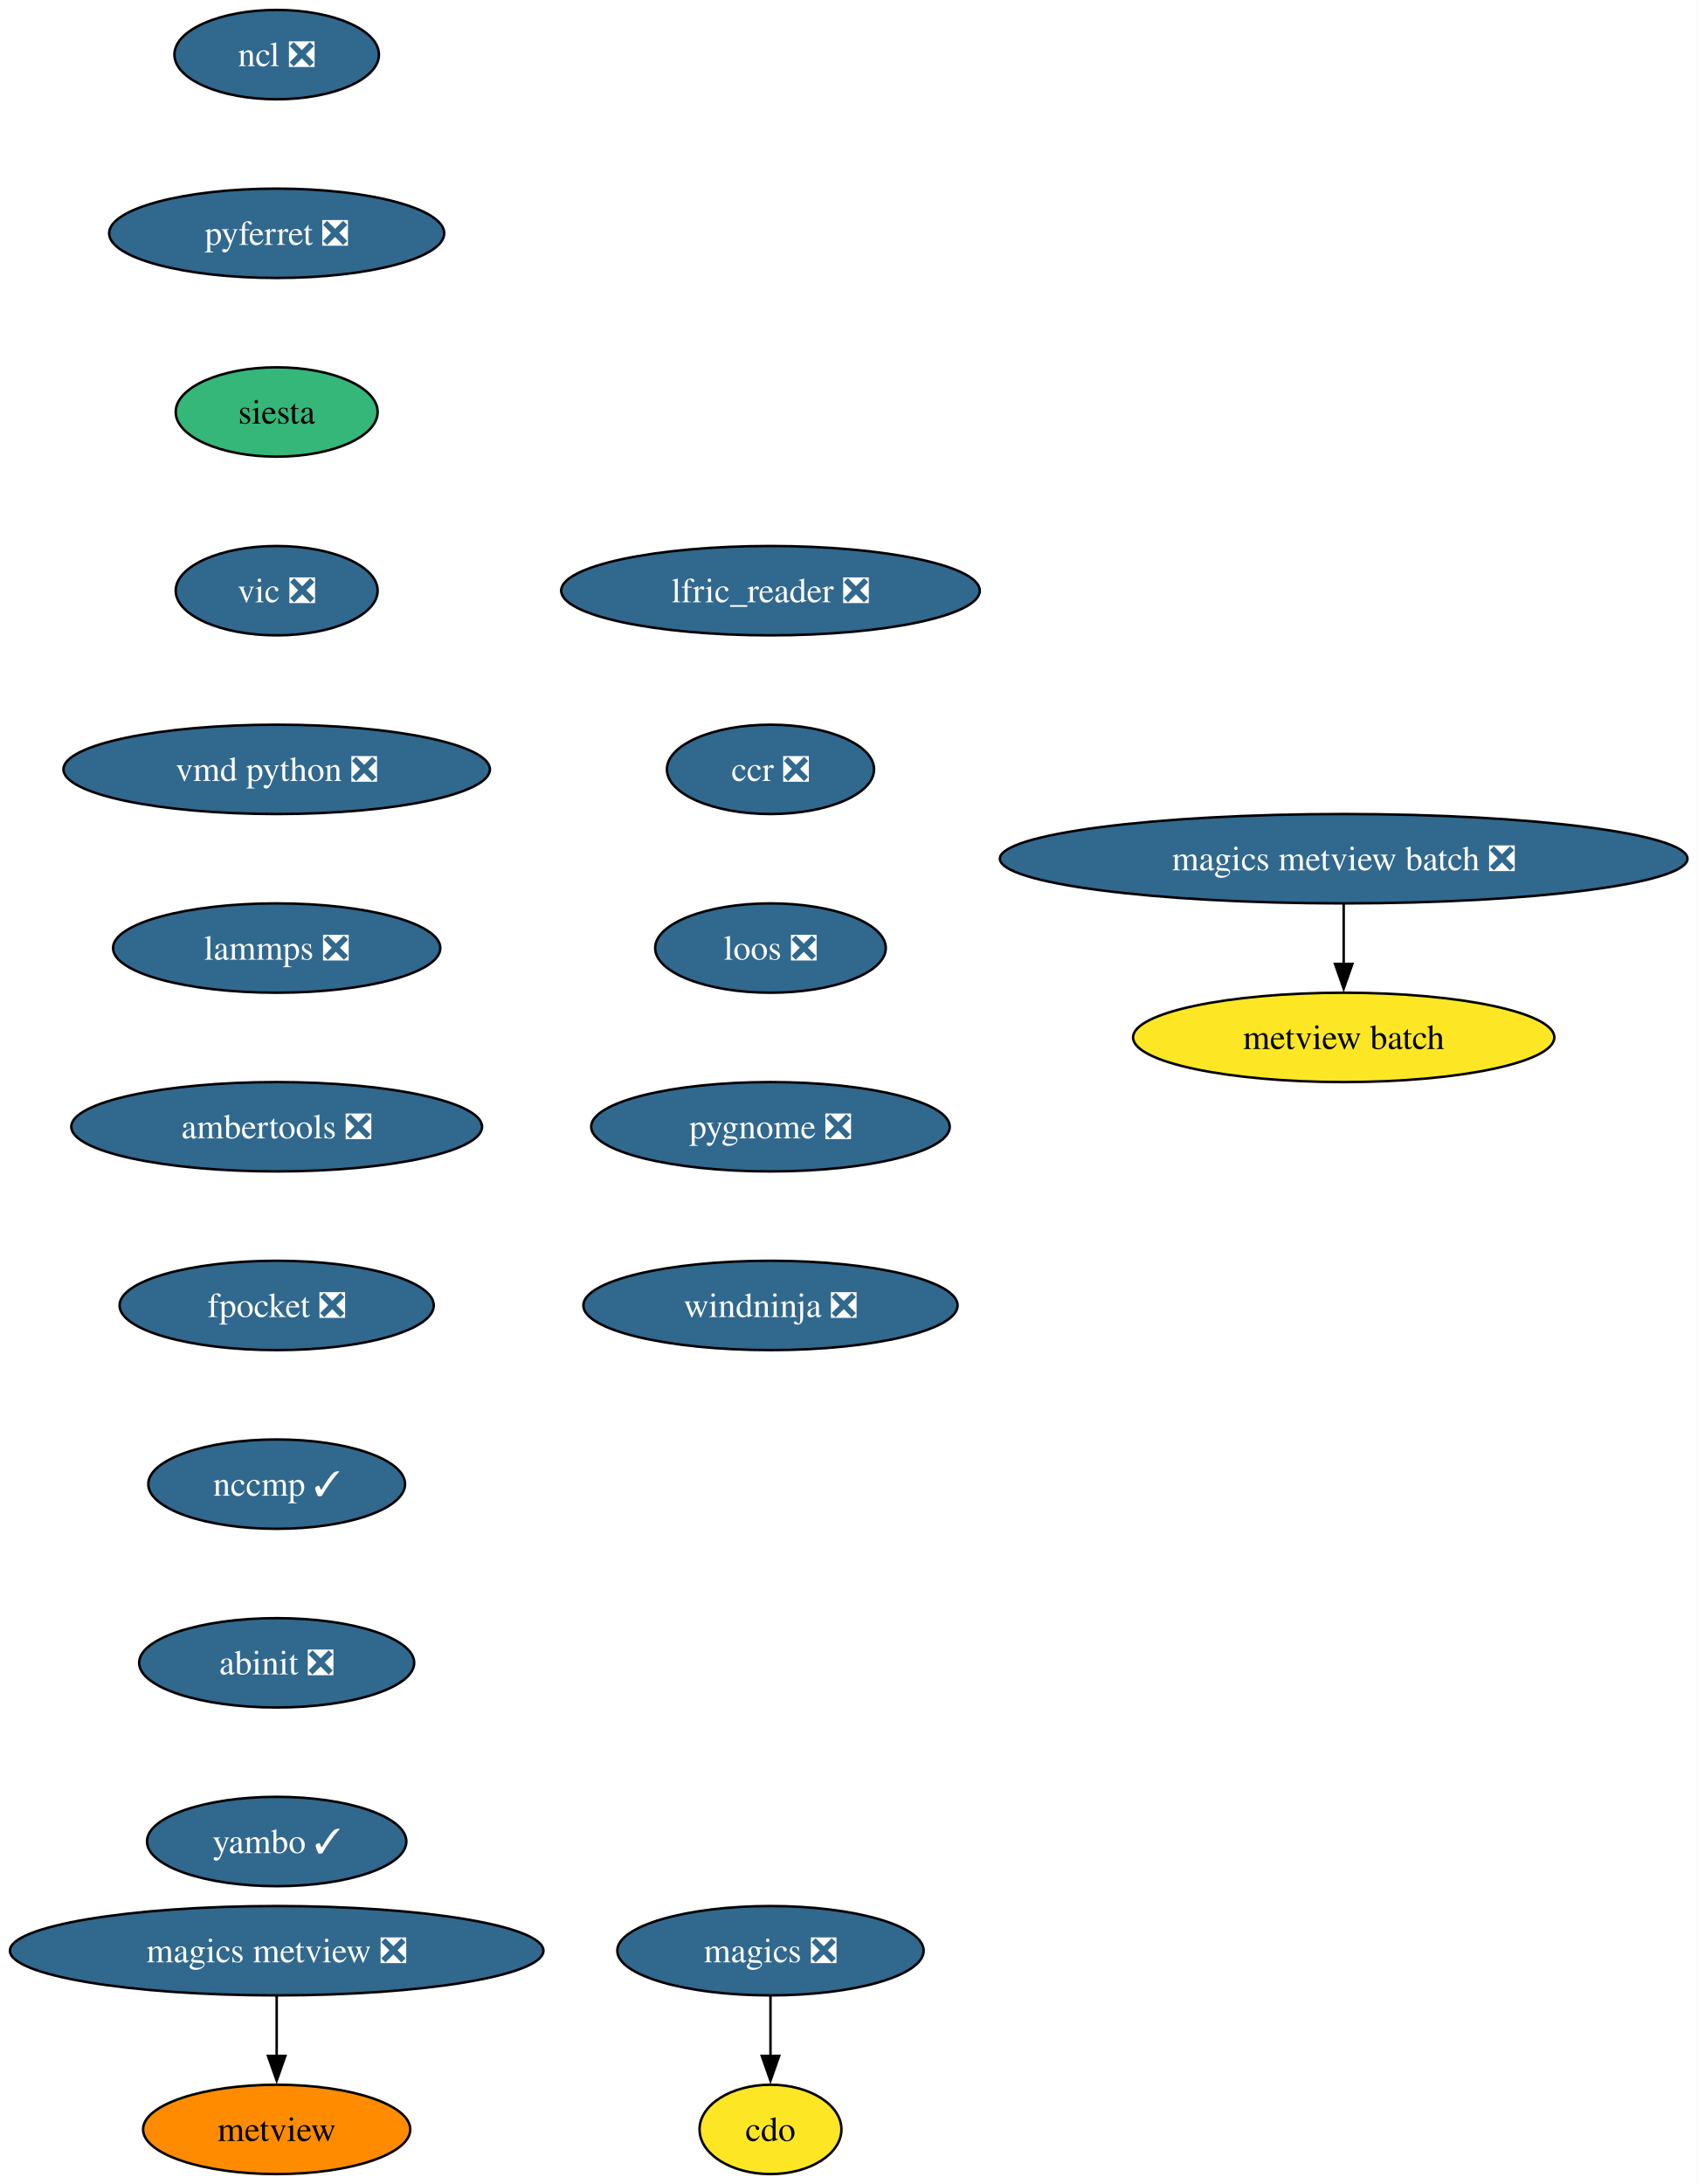
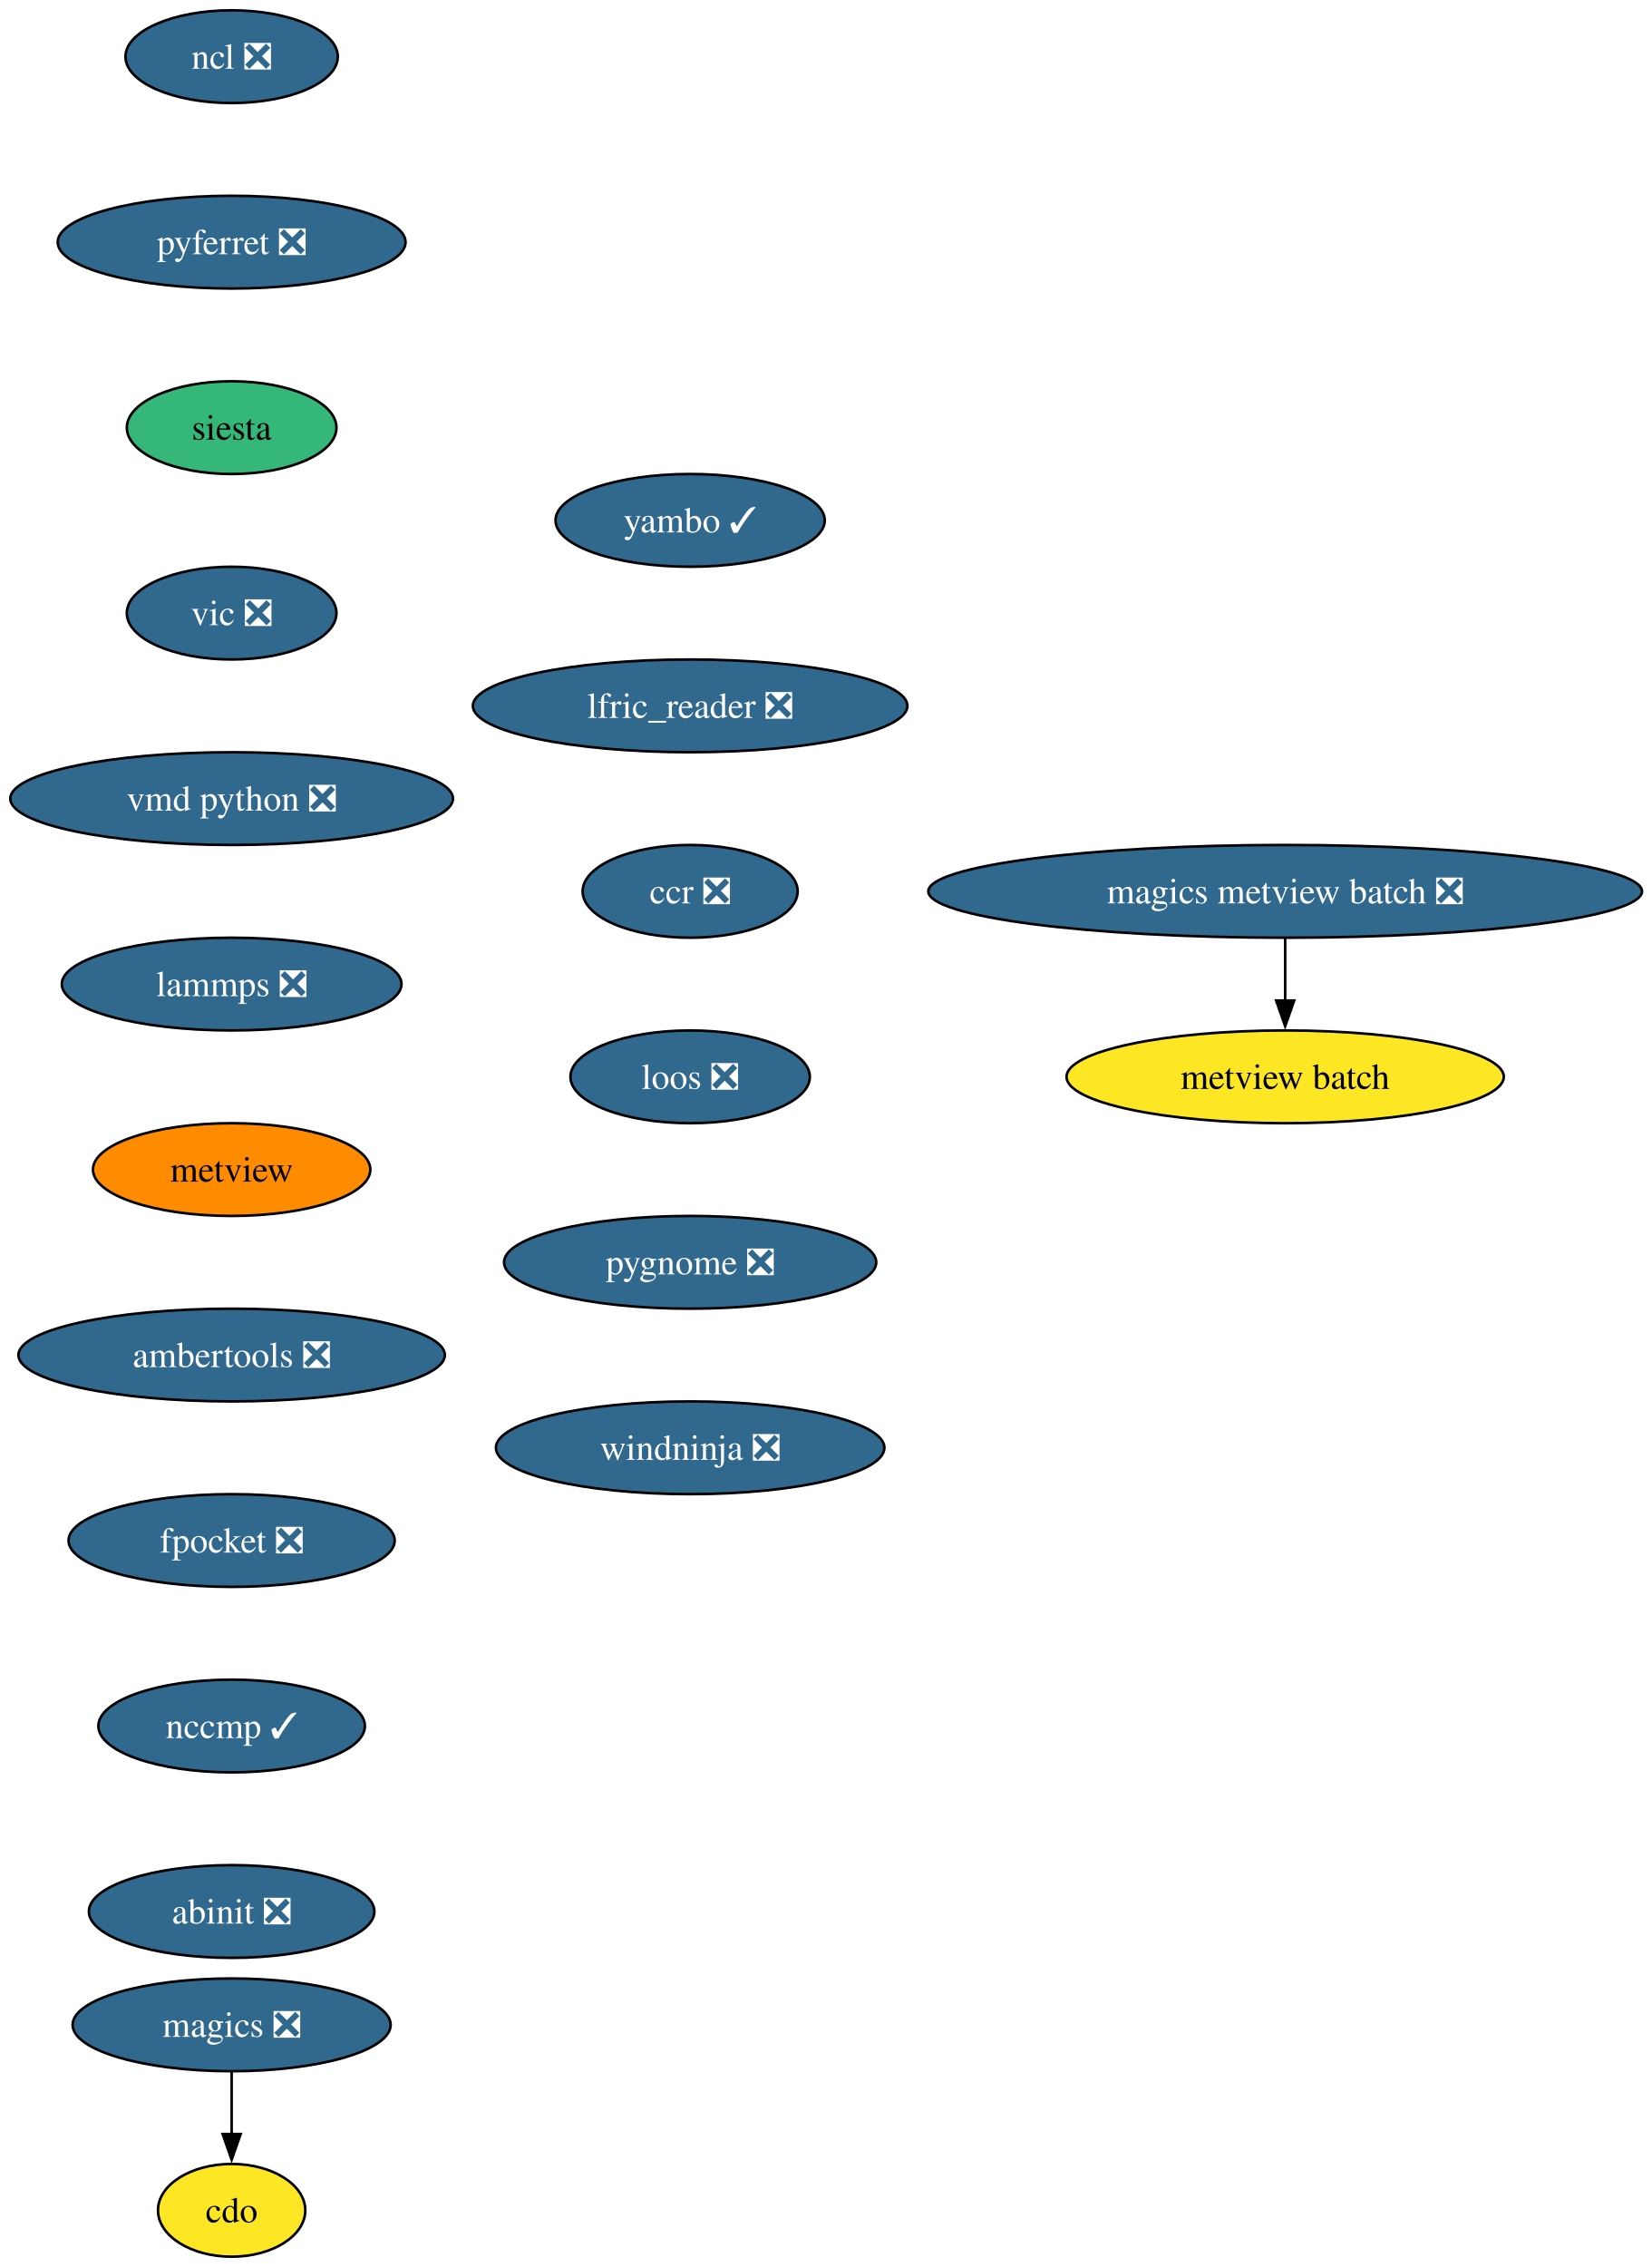
- <svg xmlns="http://www.w3.org/2000/svg" xmlns:xlink="http://www.w3.org/1999/xlink" width="684pt" height="880pt" viewBox="0.00 0.00 684.00 880.00">
+ <svg xmlns="http://www.w3.org/2000/svg" xmlns:xlink="http://www.w3.org/1999/xlink" width="641pt" height="880pt" viewBox="0.00 0.00 641.00 880.00">
  <g id="graph0" class="graph" transform="scale(1 1) rotate(0) translate(4 876)">
-     <polygon fill="white" stroke="none" points="-4,4 -4,-876 680.05,-876 680.05,4 -4,4" />
+     <polygon fill="white" stroke="none" points="-4,4 -4,-876 637.47,-876 637.47,4 -4,4" />
    <g id="node1" class="node">
      <g id="a_node1">
        <a xlink:href="https://github.com/conda-forge/cdo-feedstock" xlink:title="cdo">
-           <ellipse fill="#fde725" stroke="black" cx="306.5" cy="-18" rx="28.59" ry="18" />
-           <text xml:space="preserve" text-anchor="middle" x="306.5" y="-13.32" font-family="Times,serif" font-size="14.00">cdo</text>
+           <ellipse fill="#fde725" stroke="black" cx="85.93" cy="-18" rx="28.59" ry="18" />
+           <text xml:space="preserve" text-anchor="middle" x="85.93" y="-13.32" font-family="Times,serif" font-size="14.00">cdo</text>
        </a>
      </g>
    </g>
    <g id="node2" class="node">
      <g id="a_node2">
        <a xlink:href="https://github.com/conda-forge/magics-feedstock/pull/146" xlink:title="magics ❎">
-           <ellipse fill="#31688e" stroke="black" cx="306.5" cy="-90" rx="61.73" ry="18" />
-           <text xml:space="preserve" text-anchor="middle" x="306.5" y="-85.33" font-family="Times,serif" font-size="14.00" fill="white">magics ❎</text>
+           <ellipse fill="#31688e" stroke="black" cx="85.93" cy="-90" rx="61.73" ry="18" />
+           <text xml:space="preserve" text-anchor="middle" x="85.93" y="-85.33" font-family="Times,serif" font-size="14.00" fill="white">magics ❎</text>
        </a>
      </g>
    </g>
    <g id="edge1" class="edge">
-       <path fill="none" stroke="black" d="M306.5,-71.7C306.5,-64.41 306.5,-55.73 306.5,-47.54" />
-       <polygon fill="black" stroke="black" points="310,-47.62 306.5,-37.62 303,-47.62 310,-47.62" />
+       <path fill="none" stroke="black" d="M85.93,-71.7C85.93,-64.41 85.93,-55.73 85.93,-47.54" />
+       <polygon fill="black" stroke="black" points="89.43,-47.62 85.93,-37.62 82.43,-47.62 89.43,-47.62" />
    </g>
    <g id="node3" class="node">
      <g id="a_node3">
        <a xlink:href="https://github.com/conda-forge/ncl-feedstock/pull/169" xlink:title="ncl ❎">
-           <ellipse fill="#31688e" stroke="black" cx="107.5" cy="-854" rx="41.21" ry="18" />
-           <text xml:space="preserve" text-anchor="middle" x="107.5" y="-849.33" font-family="Times,serif" font-size="14.00" fill="white">ncl ❎</text>
+           <ellipse fill="#31688e" stroke="black" cx="85.93" cy="-854" rx="41.21" ry="18" />
+           <text xml:space="preserve" text-anchor="middle" x="85.93" y="-849.33" font-family="Times,serif" font-size="14.00" fill="white">ncl ❎</text>
        </a>
      </g>
    </g>
    <g id="node4" class="node">
      <g id="a_node4">
        <a xlink:href="https://github.com/conda-forge/pyferret-feedstock/pull/117" xlink:title="pyferret ❎">
-           <ellipse fill="#31688e" stroke="black" cx="107.5" cy="-782" rx="67.52" ry="18" />
-           <text xml:space="preserve" text-anchor="middle" x="107.5" y="-777.33" font-family="Times,serif" font-size="14.00" fill="white">pyferret ❎</text>
+           <ellipse fill="#31688e" stroke="black" cx="85.93" cy="-782" rx="67.52" ry="18" />
+           <text xml:space="preserve" text-anchor="middle" x="85.93" y="-777.33" font-family="Times,serif" font-size="14.00" fill="white">pyferret ❎</text>
        </a>
      </g>
    </g>
    <g id="node5" class="node">
      <g id="a_node5">
        <a xlink:href="https://github.com/conda-forge/siesta-feedstock" xlink:title="siesta">
-           <ellipse fill="#35b779" stroke="black" cx="107.5" cy="-710" rx="40.69" ry="18" />
-           <text xml:space="preserve" text-anchor="middle" x="107.5" y="-705.33" font-family="Times,serif" font-size="14.00">siesta</text>
+           <ellipse fill="#35b779" stroke="black" cx="85.93" cy="-710" rx="40.69" ry="18" />
+           <text xml:space="preserve" text-anchor="middle" x="85.93" y="-705.33" font-family="Times,serif" font-size="14.00">siesta</text>
        </a>
      </g>
    </g>
    <g id="node6" class="node">
      <g id="a_node6">
        <a xlink:href="https://github.com/conda-forge/vic-feedstock/pull/26" xlink:title="vic ❎">
-           <ellipse fill="#31688e" stroke="black" cx="107.5" cy="-638" rx="40.69" ry="18" />
-           <text xml:space="preserve" text-anchor="middle" x="107.5" y="-633.33" font-family="Times,serif" font-size="14.00" fill="white">vic ❎</text>
+           <ellipse fill="#31688e" stroke="black" cx="85.93" cy="-638" rx="40.69" ry="18" />
+           <text xml:space="preserve" text-anchor="middle" x="85.93" y="-633.33" font-family="Times,serif" font-size="14.00" fill="white">vic ❎</text>
        </a>
      </g>
    </g>
    <g id="node7" class="node">
      <g id="a_node7">
        <a xlink:href="https://github.com/conda-forge/vmd-python-feedstock/pull/48" xlink:title="vmd python ❎">
-           <ellipse fill="#31688e" stroke="black" cx="107.5" cy="-566" rx="85.93" ry="18" />
-           <text xml:space="preserve" text-anchor="middle" x="107.5" y="-561.33" font-family="Times,serif" font-size="14.00" fill="white">vmd python ❎</text>
+           <ellipse fill="#31688e" stroke="black" cx="85.93" cy="-566" rx="85.93" ry="18" />
+           <text xml:space="preserve" text-anchor="middle" x="85.93" y="-561.33" font-family="Times,serif" font-size="14.00" fill="white">vmd python ❎</text>
        </a>
      </g>
    </g>
    <g id="node8" class="node">
      <g id="a_node8">
        <a xlink:href="https://github.com/conda-forge/lammps-feedstock/pull/238" xlink:title="lammps ❎">
-           <ellipse fill="#31688e" stroke="black" cx="107.5" cy="-494" rx="65.94" ry="18" />
-           <text xml:space="preserve" text-anchor="middle" x="107.5" y="-489.32" font-family="Times,serif" font-size="14.00" fill="white">lammps ❎</text>
+           <ellipse fill="#31688e" stroke="black" cx="85.93" cy="-494" rx="65.94" ry="18" />
+           <text xml:space="preserve" text-anchor="middle" x="85.93" y="-489.32" font-family="Times,serif" font-size="14.00" fill="white">lammps ❎</text>
        </a>
      </g>
    </g>
    <g id="node9" class="node">
      <g id="a_node9">
+         <a xlink:href="https://github.com/conda-forge/metview-feedstock" xlink:title="metview">
+           <ellipse fill="#ff8c00" stroke="black" cx="85.93" cy="-422" rx="53.84" ry="18" />
+           <text xml:space="preserve" text-anchor="middle" x="85.93" y="-417.32" font-family="Times,serif" font-size="14.00">metview</text>
+         </a>
+       </g>
+     </g>
+     <g id="node10" class="node">
+       <g id="a_node10">
        <a xlink:href="https://github.com/conda-forge/ambertools-feedstock/pull/186" xlink:title="ambertools ❎">
-           <ellipse fill="#31688e" stroke="black" cx="107.5" cy="-422" rx="82.77" ry="18" />
-           <text xml:space="preserve" text-anchor="middle" x="107.5" y="-417.32" font-family="Times,serif" font-size="14.00" fill="white">ambertools ❎</text>
+           <ellipse fill="#31688e" stroke="black" cx="85.93" cy="-350" rx="82.77" ry="18" />
+           <text xml:space="preserve" text-anchor="middle" x="85.93" y="-345.32" font-family="Times,serif" font-size="14.00" fill="white">ambertools ❎</text>
        </a>
      </g>
    </g>
    <g id="node11" class="node">
      <g id="a_node11">
        <a xlink:href="https://github.com/conda-forge/fpocket-feedstock/pull/40" xlink:title="fpocket ❎">
-           <ellipse fill="#31688e" stroke="black" cx="107.5" cy="-350" rx="63.31" ry="18" />
-           <text xml:space="preserve" text-anchor="middle" x="107.5" y="-345.32" font-family="Times,serif" font-size="14.00" fill="white">fpocket ❎</text>
-         </a>
-       </g>
-     </g>
-     <g id="node10" class="node">
-       <g id="a_node10">
-         <a xlink:href="https://github.com/conda-forge/metview-feedstock" xlink:title="metview">
-           <ellipse fill="#ff8c00" stroke="black" cx="107.5" cy="-18" rx="53.84" ry="18" />
-           <text xml:space="preserve" text-anchor="middle" x="107.5" y="-13.32" font-family="Times,serif" font-size="14.00">metview</text>
+           <ellipse fill="#31688e" stroke="black" cx="85.93" cy="-278" rx="63.31" ry="18" />
+           <text xml:space="preserve" text-anchor="middle" x="85.93" y="-273.32" font-family="Times,serif" font-size="14.00" fill="white">fpocket ❎</text>
        </a>
      </g>
    </g>
    <g id="node12" class="node">
      <g id="a_node12">
        <a xlink:href="https://github.com/conda-forge/nccmp-feedstock/pull/26" xlink:title="nccmp ✓">
-           <ellipse fill="#31688e" stroke="black" cx="107.5" cy="-278" rx="51.74" ry="18" />
-           <text xml:space="preserve" text-anchor="middle" x="107.5" y="-273.32" font-family="Times,serif" font-size="14.00" fill="white">nccmp ✓</text>
+           <ellipse fill="#31688e" stroke="black" cx="85.93" cy="-206" rx="51.74" ry="18" />
+           <text xml:space="preserve" text-anchor="middle" x="85.93" y="-201.33" font-family="Times,serif" font-size="14.00" fill="white">nccmp ✓</text>
        </a>
      </g>
    </g>
-     <g id="node16" class="node">
-       <g id="a_node16">
+     <g id="node15" class="node">
+       <g id="a_node15">
        <a xlink:href="https://github.com/conda-forge/abinit-feedstock/pull/75" xlink:title="abinit ❎">
-           <ellipse fill="#31688e" stroke="black" cx="107.5" cy="-206" rx="55.42" ry="18" />
-           <text xml:space="preserve" text-anchor="middle" x="107.5" y="-201.33" font-family="Times,serif" font-size="14.00" fill="white">abinit ❎</text>
+           <ellipse fill="#31688e" stroke="black" cx="85.93" cy="-134" rx="55.42" ry="18" />
+           <text xml:space="preserve" text-anchor="middle" x="85.93" y="-129.32" font-family="Times,serif" font-size="14.00" fill="white">abinit ❎</text>
        </a>
      </g>
    </g>
    <g id="node13" class="node">
      <g id="a_node13">
-         <a xlink:href="https://github.com/conda-forge/magics-metview-feedstock/pull/90" xlink:title="magics metview ❎">
-           <ellipse fill="#31688e" stroke="black" cx="107.5" cy="-90" rx="107.5" ry="18" />
-           <text xml:space="preserve" text-anchor="middle" x="107.5" y="-85.33" font-family="Times,serif" font-size="14.00" fill="white">magics metview ❎</text>
+         <a xlink:href="https://github.com/conda-forge/magics-metview-batch-feedstock/pull/77" xlink:title="magics metview batch ❎">
+           <ellipse fill="#31688e" stroke="black" cx="494.93" cy="-530" rx="138.54" ry="18" />
+           <text xml:space="preserve" text-anchor="middle" x="494.93" y="-525.33" font-family="Times,serif" font-size="14.00" fill="white">magics metview batch ❎</text>
        </a>
      </g>
    </g>
-     <g id="edge10" class="edge">
-       <path fill="none" stroke="black" d="M107.5,-71.7C107.5,-64.41 107.5,-55.73 107.5,-47.54" />
-       <polygon fill="black" stroke="black" points="111,-47.62 107.5,-37.62 104,-47.62 111,-47.62" />
-     </g>
    <g id="node14" class="node">
      <g id="a_node14">
-         <a xlink:href="https://github.com/conda-forge/magics-metview-batch-feedstock/pull/77" xlink:title="magics metview batch ❎">
-           <ellipse fill="#31688e" stroke="black" cx="537.5" cy="-530" rx="138.54" ry="18" />
-           <text xml:space="preserve" text-anchor="middle" x="537.5" y="-525.33" font-family="Times,serif" font-size="14.00" fill="white">magics metview batch ❎</text>
-         </a>
-       </g>
-     </g>
-     <g id="node15" class="node">
-       <g id="a_node15">
        <a xlink:href="https://github.com/conda-forge/metview-batch-feedstock" xlink:title="metview batch">
-           <ellipse fill="#fde725" stroke="black" cx="537.5" cy="-458" rx="84.88" ry="18" />
-           <text xml:space="preserve" text-anchor="middle" x="537.5" y="-453.32" font-family="Times,serif" font-size="14.00">metview batch</text>
+           <ellipse fill="#fde725" stroke="black" cx="494.93" cy="-458" rx="84.88" ry="18" />
+           <text xml:space="preserve" text-anchor="middle" x="494.93" y="-453.32" font-family="Times,serif" font-size="14.00">metview batch</text>
        </a>
      </g>
    </g>
    <g id="edge11" class="edge">
-       <path fill="none" stroke="black" d="M537.5,-511.7C537.5,-504.41 537.5,-495.73 537.5,-487.54" />
-       <polygon fill="black" stroke="black" points="541,-487.62 537.5,-477.62 534,-487.62 541,-487.62" />
+       <path fill="none" stroke="black" d="M494.93,-511.7C494.93,-504.41 494.93,-495.73 494.93,-487.54" />
+       <polygon fill="black" stroke="black" points="498.43,-487.62 494.93,-477.62 491.43,-487.62 498.43,-487.62" />
+     </g>
+     <g id="node16" class="node">
+       <g id="a_node16">
+         <a xlink:href="https://github.com/conda-forge/yambo-feedstock/pull/51" xlink:title="yambo ✓">
+           <ellipse fill="#31688e" stroke="black" cx="263.93" cy="-674" rx="52.26" ry="18" />
+           <text xml:space="preserve" text-anchor="middle" x="263.93" y="-669.33" font-family="Times,serif" font-size="14.00" fill="white">yambo ✓</text>
+         </a>
+       </g>
    </g>
    <g id="node17" class="node">
      <g id="a_node17">
-         <a xlink:href="https://github.com/conda-forge/yambo-feedstock/pull/51" xlink:title="yambo ✓">
-           <ellipse fill="#31688e" stroke="black" cx="107.5" cy="-134" rx="52.26" ry="18" />
-           <text xml:space="preserve" text-anchor="middle" x="107.5" y="-129.32" font-family="Times,serif" font-size="14.00" fill="white">yambo ✓</text>
+         <a xlink:href="https://github.com/conda-forge/lfric_reader-feedstock/pull/24" xlink:title="lfric_reader ❎">
+           <ellipse fill="#31688e" stroke="black" cx="263.93" cy="-602" rx="84.35" ry="18" />
+           <text xml:space="preserve" text-anchor="middle" x="263.93" y="-597.33" font-family="Times,serif" font-size="14.00" fill="white">lfric_reader ❎</text>
        </a>
      </g>
    </g>
    <g id="node18" class="node">
      <g id="a_node18">
-         <a xlink:href="https://github.com/conda-forge/lfric_reader-feedstock/pull/24" xlink:title="lfric_reader ❎">
-           <ellipse fill="#31688e" stroke="black" cx="306.5" cy="-638" rx="84.35" ry="18" />
-           <text xml:space="preserve" text-anchor="middle" x="306.5" y="-633.33" font-family="Times,serif" font-size="14.00" fill="white">lfric_reader ❎</text>
+         <a xlink:href="https://github.com/conda-forge/ccr-feedstock/pull/13" xlink:title="ccr ❎">
+           <ellipse fill="#31688e" stroke="black" cx="263.93" cy="-530" rx="41.74" ry="18" />
+           <text xml:space="preserve" text-anchor="middle" x="263.93" y="-525.33" font-family="Times,serif" font-size="14.00" fill="white">ccr ❎</text>
        </a>
      </g>
    </g>
    <g id="node19" class="node">
      <g id="a_node19">
-         <a xlink:href="https://github.com/conda-forge/ccr-feedstock/pull/13" xlink:title="ccr ❎">
-           <ellipse fill="#31688e" stroke="black" cx="306.5" cy="-566" rx="41.74" ry="18" />
-           <text xml:space="preserve" text-anchor="middle" x="306.5" y="-561.33" font-family="Times,serif" font-size="14.00" fill="white">ccr ❎</text>
+         <a xlink:href="https://github.com/conda-forge/loos-feedstock/pull/33" xlink:title="loos ❎">
+           <ellipse fill="#31688e" stroke="black" cx="263.93" cy="-458" rx="46.47" ry="18" />
+           <text xml:space="preserve" text-anchor="middle" x="263.93" y="-453.32" font-family="Times,serif" font-size="14.00" fill="white">loos ❎</text>
        </a>
      </g>
    </g>
    <g id="node20" class="node">
      <g id="a_node20">
-         <a xlink:href="https://github.com/conda-forge/loos-feedstock/pull/33" xlink:title="loos ❎">
-           <ellipse fill="#31688e" stroke="black" cx="306.5" cy="-494" rx="46.47" ry="18" />
-           <text xml:space="preserve" text-anchor="middle" x="306.5" y="-489.32" font-family="Times,serif" font-size="14.00" fill="white">loos ❎</text>
+         <a xlink:href="https://github.com/conda-forge/pygnome-feedstock/pull/23" xlink:title="pygnome ❎">
+           <ellipse fill="#31688e" stroke="black" cx="263.93" cy="-386" rx="72.25" ry="18" />
+           <text xml:space="preserve" text-anchor="middle" x="263.93" y="-381.32" font-family="Times,serif" font-size="14.00" fill="white">pygnome ❎</text>
        </a>
      </g>
    </g>
    <g id="node21" class="node">
      <g id="a_node21">
-         <a xlink:href="https://github.com/conda-forge/pygnome-feedstock/pull/23" xlink:title="pygnome ❎">
-           <ellipse fill="#31688e" stroke="black" cx="306.5" cy="-422" rx="72.25" ry="18" />
-           <text xml:space="preserve" text-anchor="middle" x="306.5" y="-417.32" font-family="Times,serif" font-size="14.00" fill="white">pygnome ❎</text>
-         </a>
-       </g>
-     </g>
-     <g id="node22" class="node">
-       <g id="a_node22">
        <a xlink:href="https://github.com/conda-forge/windninja-feedstock/pull/22" xlink:title="windninja ❎">
-           <ellipse fill="#31688e" stroke="black" cx="306.5" cy="-350" rx="75.41" ry="18" />
-           <text xml:space="preserve" text-anchor="middle" x="306.5" y="-345.32" font-family="Times,serif" font-size="14.00" fill="white">windninja ❎</text>
+           <ellipse fill="#31688e" stroke="black" cx="263.93" cy="-314" rx="75.41" ry="18" />
+           <text xml:space="preserve" text-anchor="middle" x="263.93" y="-309.32" font-family="Times,serif" font-size="14.00" fill="white">windninja ❎</text>
        </a>
      </g>
    </g>
  </g>
</svg>
